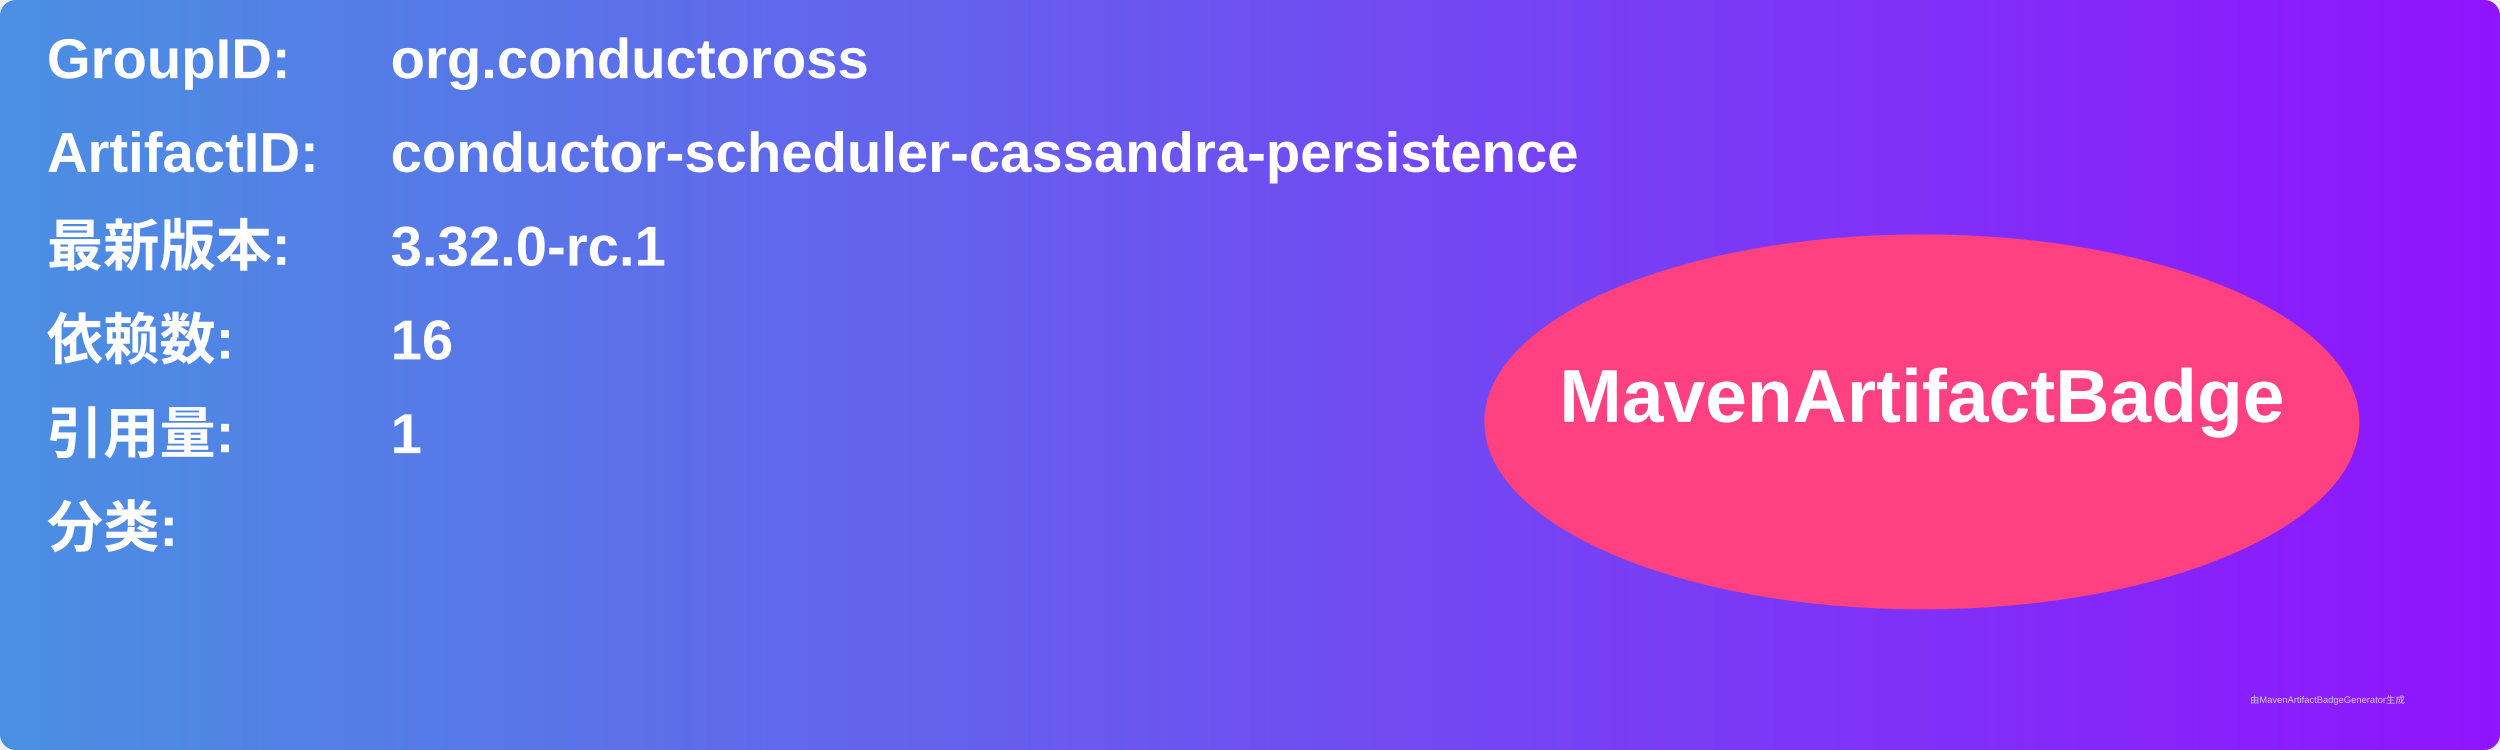
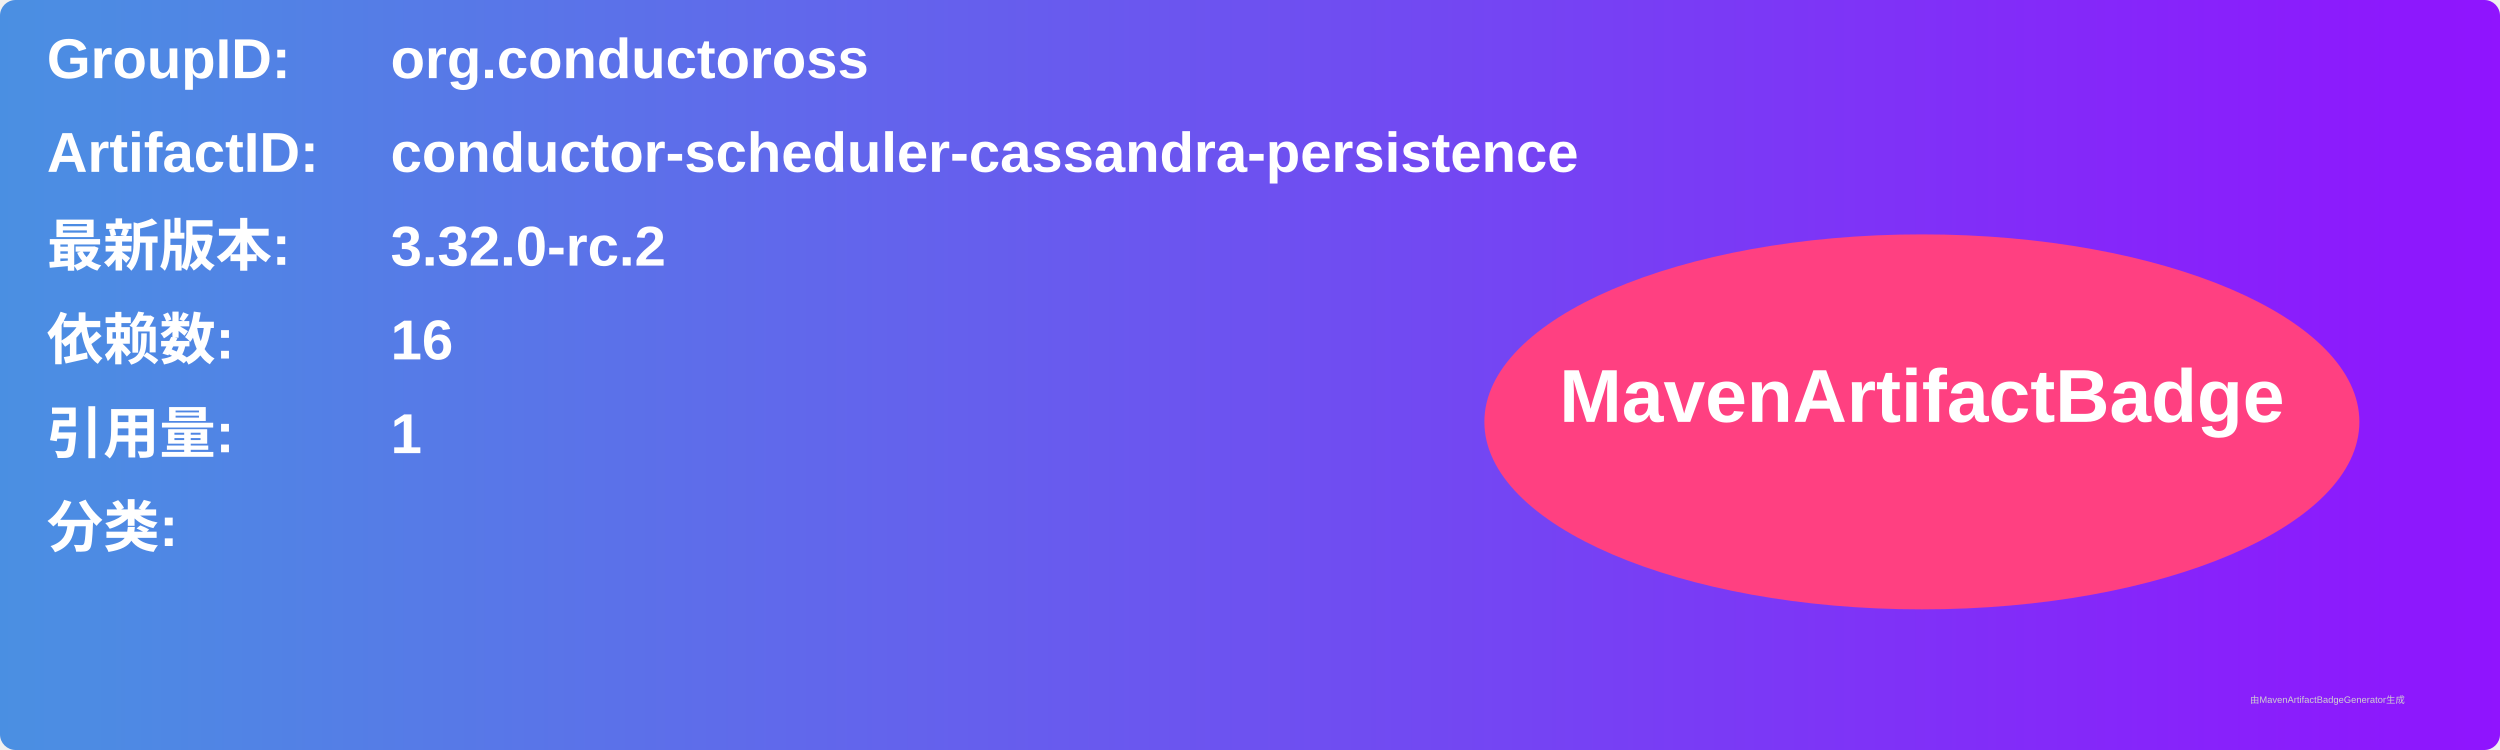
<svg xmlns="http://www.w3.org/2000/svg" width="800" height="240" viewBox="0 0 800 240">
  <linearGradient id="grad" x1="0%" y1="0%" x2="100%" y2="0%">
    <stop offset="0%" stop-color="#4a90e2" />
    <stop offset="100%" stop-color="#9013fe" />
  </linearGradient>
  <rect width="100%" height="100%" rx="5" ry="5" fill="url(#grad)" />
  <g transform="translate(15, 15)">
    <text x="0" y="10" font-family="Arial" font-size="18" fill="white" font-weight="bold" width="260">GroupID:</text>
    <text x="110" y="10" font-family="Arial" font-size="18" fill="white" font-weight="bold" width="460">org.conductoross</text>
    <text x="0" y="40" font-family="Arial" font-size="18" fill="white" font-weight="bold" width="260">ArtifactID:</text>
    <text x="110" y="40" font-family="Arial" font-size="18" fill="white" font-weight="bold" width="460">conductor-scheduler-cassandra-persistence</text>
    <text x="0" y="70" font-family="Arial" font-size="18" fill="white" font-weight="bold">最新版本:</text>
    <text x="110" y="70" font-family="Arial" font-size="18" fill="white" font-weight="bold">
-       <tspan font-weight="bold">3.32.0-rc.1</tspan>
+       <tspan font-weight="bold">3.32.0-rc.2</tspan>
    </text>
    <text x="0" y="100" font-family="Arial" font-size="18" fill="white" font-weight="bold">依赖数: </text>
    <text x="110" y="100" font-family="Arial" font-size="18" fill="white">
      <tspan font-weight="bold">16</tspan>
    </text>
    <text x="0" y="130" font-family="Arial" font-size="18" fill="white" font-weight="bold">引用量: </text>
    <text x="110" y="130" font-family="Arial" font-size="18" fill="white">
      <tspan font-weight="bold">1</tspan>
    </text>
    <text x="0" y="160" font-family="Arial" font-size="18" fill="white" font-weight="bold">分类:</text>
    <text x="10" y="190" font-family="Arial" font-size="10" fill="white">
      <tspan font-weight="bold" />
    </text>
    <ellipse cx="600" cy="120" rx="140" ry="60" fill="#ff4081" />
    <text x="600" y="120" text-anchor="middle" font-family="Arial" font-size="24" fill="white" font-weight="bold">MavenArtifactBadge</text>
  </g>
  <text x="720" y="225" font-family="Arial" font-size="3" fill="#d0d0d0">由MavenArtifactBadgeGenerator生成</text>
</svg>
